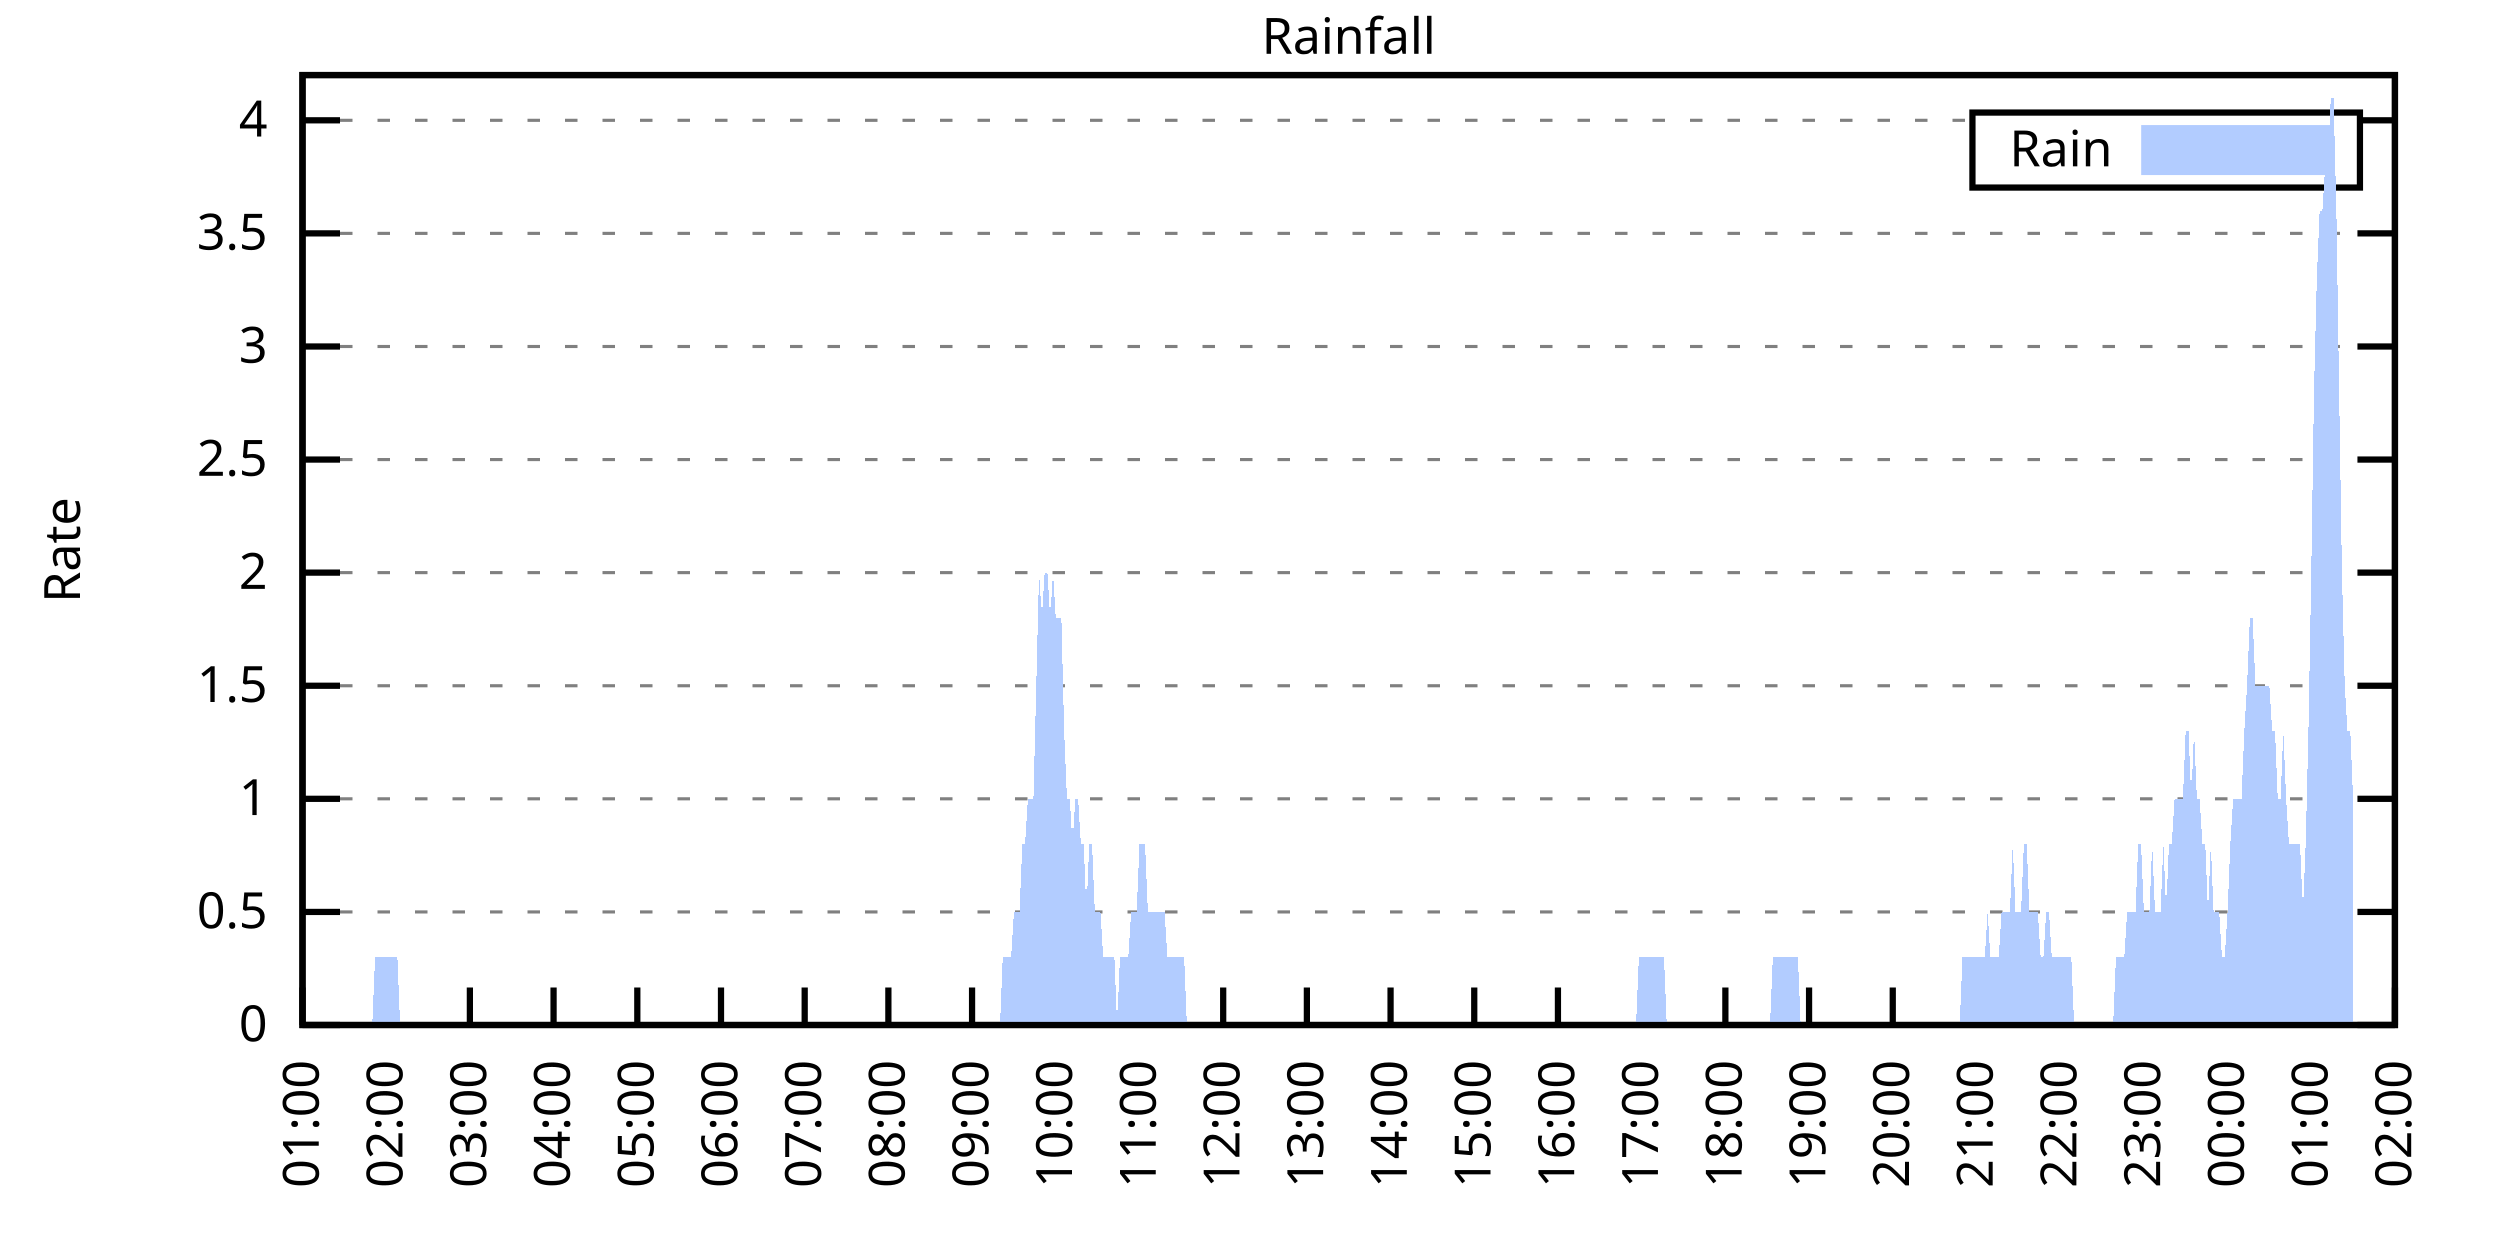
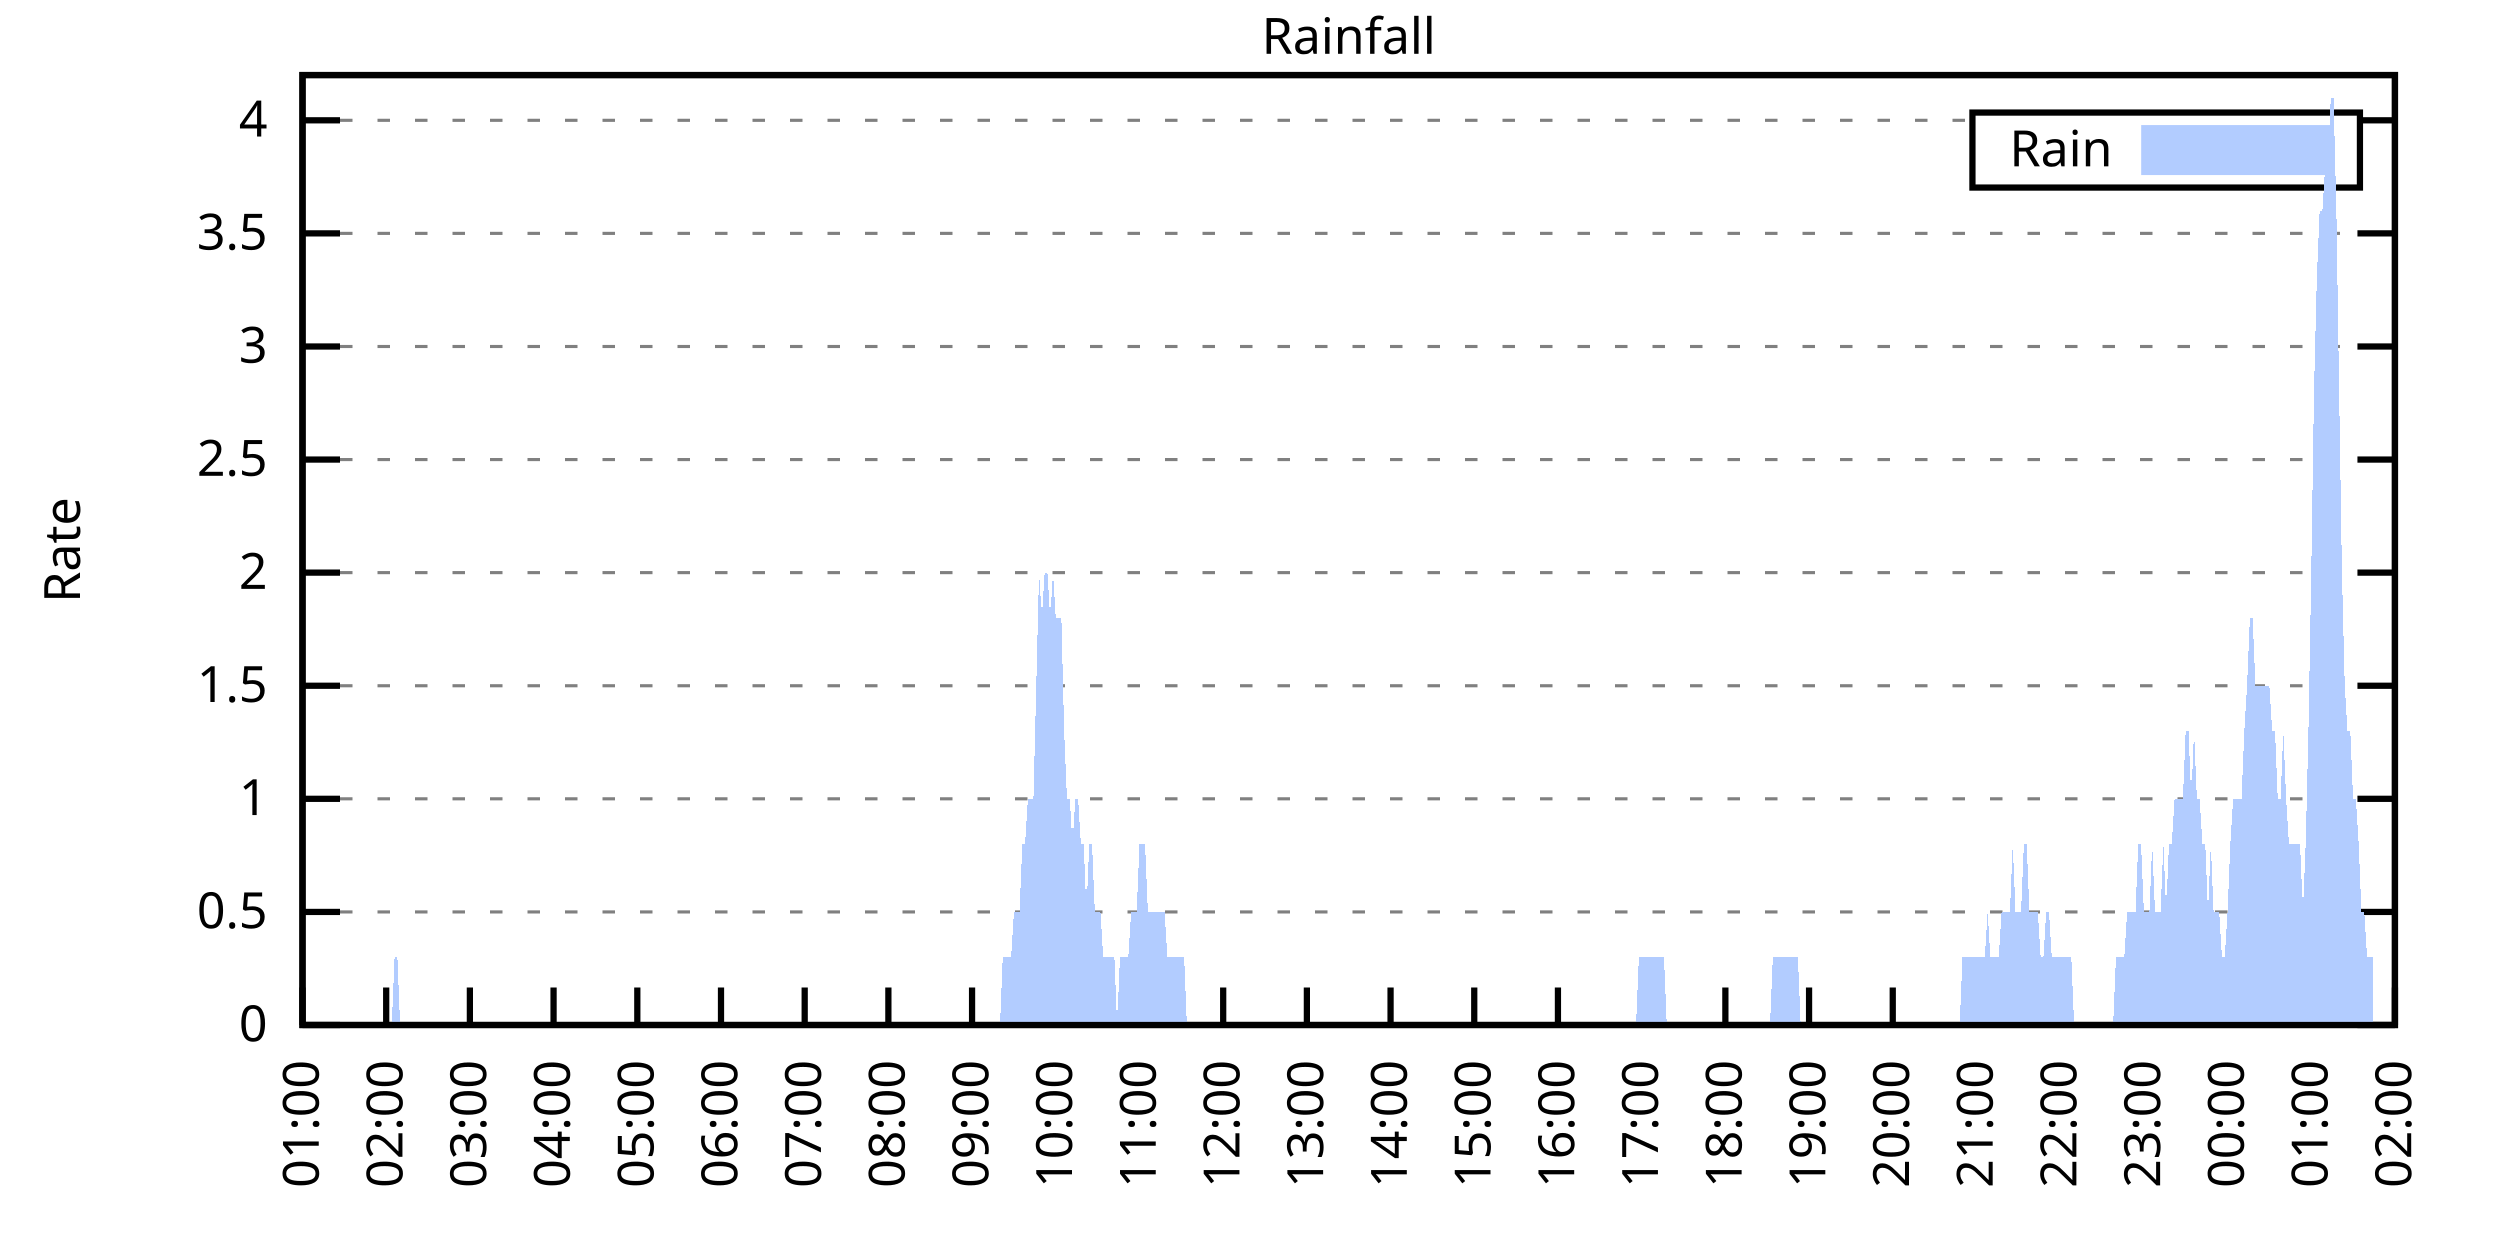
<svg xmlns="http://www.w3.org/2000/svg" xmlns:xlink="http://www.w3.org/1999/xlink" width="400" height="200" viewBox="0 0 400 200">
  <g id="gnuplot_canvas">
    <rect x="0" y="0" width="400" height="200" fill="none" />
    <defs>
      <circle id="gpDot" r="0.5" stroke-width="0.5" stroke="currentColor" />
      <path id="gpPt0" stroke-width="0.333" stroke="currentColor" d="M-1,0 h2 M0,-1 v2" />
      <path id="gpPt1" stroke-width="0.333" stroke="currentColor" d="M-1,-1 L1,1 M1,-1 L-1,1" />
      <path id="gpPt2" stroke-width="0.333" stroke="currentColor" d="M-1,0 L1,0 M0,-1 L0,1 M-1,-1 L1,1 M-1,1 L1,-1" />
      <rect id="gpPt3" stroke-width="0.333" stroke="currentColor" x="-1" y="-1" width="2" height="2" />
      <rect id="gpPt4" stroke-width="0.333" stroke="currentColor" fill="currentColor" x="-1" y="-1" width="2" height="2" />
      <circle id="gpPt5" stroke-width="0.333" stroke="currentColor" cx="0" cy="0" r="1" />
      <use xlink:href="#gpPt5" id="gpPt6" fill="currentColor" stroke="none" />
      <path id="gpPt7" stroke-width="0.333" stroke="currentColor" d="M0,-1.33 L-1.33,0.67 L1.33,0.67 z" />
      <use xlink:href="#gpPt7" id="gpPt8" fill="currentColor" stroke="none" />
      <use xlink:href="#gpPt7" id="gpPt9" stroke="currentColor" transform="rotate(180)" />
      <use xlink:href="#gpPt9" id="gpPt10" fill="currentColor" stroke="none" />
      <use xlink:href="#gpPt3" id="gpPt11" stroke="currentColor" transform="rotate(45)" />
      <use xlink:href="#gpPt11" id="gpPt12" fill="currentColor" stroke="none" />
      <path id="gpPt13" stroke-width="0.333" stroke="currentColor" d="M0,1.330 L1.265,0.411 L0.782,-1.067 L-0.782,-1.076 L-1.265,0.411 z" />
      <use xlink:href="#gpPt13" id="gpPt14" fill="currentColor" stroke="none" />
      <filter id="textbox" filterUnits="objectBoundingBox" x="0" y="0" height="1" width="1">
        <feFlood flood-color="white" flood-opacity="1" result="bgnd" />
        <feComposite in="SourceGraphic" in2="bgnd" operator="atop" />
      </filter>
      <filter id="greybox" filterUnits="objectBoundingBox" x="0" y="0" height="1" width="1">
        <feFlood flood-color="lightgrey" flood-opacity="1" result="grey" />
        <feComposite in="SourceGraphic" in2="grey" operator="atop" />
      </filter>
    </defs>
    <g fill="none" color="white" stroke="currentColor" stroke-width="1.00" stroke-linecap="butt" stroke-linejoin="miter">
</g>
    <g fill="none" color="black" stroke="currentColor" stroke-width="1.00" stroke-linecap="butt" stroke-linejoin="miter">
      <g stroke="none" shape-rendering="crispEdges">
        <polygon fill="rgb(255, 255, 255)" points="48.40,164.00 383.18,164.00 383.18,12.02 48.40,12.02 " />
      </g>
    </g>
    <g fill="none" color="black" stroke="currentColor" stroke-width="1.00" stroke-linecap="butt" stroke-linejoin="miter">
</g>
    <g fill="none" color="black" stroke="black" stroke-width="0.50" stroke-linecap="butt" stroke-linejoin="miter">
</g>
    <g fill="none" color="gray" stroke="currentColor" stroke-width="0.50" stroke-linecap="butt" stroke-linejoin="miter">
      <path stroke="gray" stroke-dasharray="2,4" class="gridline" d="M48.40,164.00 L383.19,164.00  " />
    </g>
    <g fill="none" color="gray" stroke="gray" stroke-width="1.00" stroke-linecap="butt" stroke-linejoin="miter">
</g>
    <g fill="none" color="black" stroke="currentColor" stroke-width="1.00" stroke-linecap="butt" stroke-linejoin="miter">
      <path stroke="black" d="M48.40,164.00 L54.40,164.00 M383.19,164.00 L377.19,164.00  " />
      <g transform="translate(42.80,166.60)" stroke="none" fill="black" font-family="Sans" font-size="8.00" text-anchor="end">
        <text>
          <tspan font-family="Sans"> 0</tspan>
        </text>
      </g>
    </g>
    <g fill="none" color="black" stroke="currentColor" stroke-width="1.00" stroke-linecap="butt" stroke-linejoin="miter">
</g>
    <g fill="none" color="black" stroke="black" stroke-width="0.50" stroke-linecap="butt" stroke-linejoin="miter">
</g>
    <g fill="none" color="gray" stroke="currentColor" stroke-width="0.50" stroke-linecap="butt" stroke-linejoin="miter">
      <path stroke="gray" stroke-dasharray="2,4" class="gridline" d="M48.40,145.91 L383.19,145.91  " />
    </g>
    <g fill="none" color="gray" stroke="gray" stroke-width="1.00" stroke-linecap="butt" stroke-linejoin="miter">
</g>
    <g fill="none" color="black" stroke="currentColor" stroke-width="1.00" stroke-linecap="butt" stroke-linejoin="miter">
      <path stroke="black" d="M48.40,145.91 L54.40,145.91 M383.19,145.91 L377.19,145.91  " />
      <g transform="translate(42.80,148.51)" stroke="none" fill="black" font-family="Sans" font-size="8.00" text-anchor="end">
        <text>
          <tspan font-family="Sans"> 0.5</tspan>
        </text>
      </g>
    </g>
    <g fill="none" color="black" stroke="currentColor" stroke-width="1.00" stroke-linecap="butt" stroke-linejoin="miter">
</g>
    <g fill="none" color="black" stroke="black" stroke-width="0.50" stroke-linecap="butt" stroke-linejoin="miter">
</g>
    <g fill="none" color="gray" stroke="currentColor" stroke-width="0.50" stroke-linecap="butt" stroke-linejoin="miter">
      <path stroke="gray" stroke-dasharray="2,4" class="gridline" d="M48.40,127.81 L383.19,127.81  " />
    </g>
    <g fill="none" color="gray" stroke="gray" stroke-width="1.00" stroke-linecap="butt" stroke-linejoin="miter">
</g>
    <g fill="none" color="black" stroke="currentColor" stroke-width="1.00" stroke-linecap="butt" stroke-linejoin="miter">
      <path stroke="black" d="M48.40,127.81 L54.40,127.81 M383.19,127.81 L377.19,127.81  " />
      <g transform="translate(42.80,130.41)" stroke="none" fill="black" font-family="Sans" font-size="8.00" text-anchor="end">
        <text>
          <tspan font-family="Sans"> 1</tspan>
        </text>
      </g>
    </g>
    <g fill="none" color="black" stroke="currentColor" stroke-width="1.00" stroke-linecap="butt" stroke-linejoin="miter">
</g>
    <g fill="none" color="black" stroke="black" stroke-width="0.50" stroke-linecap="butt" stroke-linejoin="miter">
</g>
    <g fill="none" color="gray" stroke="currentColor" stroke-width="0.50" stroke-linecap="butt" stroke-linejoin="miter">
      <path stroke="gray" stroke-dasharray="2,4" class="gridline" d="M48.40,109.72 L383.19,109.72  " />
    </g>
    <g fill="none" color="gray" stroke="gray" stroke-width="1.00" stroke-linecap="butt" stroke-linejoin="miter">
</g>
    <g fill="none" color="black" stroke="currentColor" stroke-width="1.00" stroke-linecap="butt" stroke-linejoin="miter">
      <path stroke="black" d="M48.40,109.72 L54.40,109.72 M383.19,109.72 L377.19,109.72  " />
      <g transform="translate(42.80,112.32)" stroke="none" fill="black" font-family="Sans" font-size="8.00" text-anchor="end">
        <text>
          <tspan font-family="Sans"> 1.5</tspan>
        </text>
      </g>
    </g>
    <g fill="none" color="black" stroke="currentColor" stroke-width="1.00" stroke-linecap="butt" stroke-linejoin="miter">
</g>
    <g fill="none" color="black" stroke="black" stroke-width="0.50" stroke-linecap="butt" stroke-linejoin="miter">
</g>
    <g fill="none" color="gray" stroke="currentColor" stroke-width="0.50" stroke-linecap="butt" stroke-linejoin="miter">
      <path stroke="gray" stroke-dasharray="2,4" class="gridline" d="M48.40,91.62 L383.19,91.62  " />
    </g>
    <g fill="none" color="gray" stroke="gray" stroke-width="1.00" stroke-linecap="butt" stroke-linejoin="miter">
</g>
    <g fill="none" color="black" stroke="currentColor" stroke-width="1.00" stroke-linecap="butt" stroke-linejoin="miter">
      <path stroke="black" d="M48.40,91.62 L54.40,91.62 M383.19,91.62 L377.19,91.62  " />
      <g transform="translate(42.80,94.22)" stroke="none" fill="black" font-family="Sans" font-size="8.00" text-anchor="end">
        <text>
          <tspan font-family="Sans"> 2</tspan>
        </text>
      </g>
    </g>
    <g fill="none" color="black" stroke="currentColor" stroke-width="1.00" stroke-linecap="butt" stroke-linejoin="miter">
</g>
    <g fill="none" color="black" stroke="black" stroke-width="0.50" stroke-linecap="butt" stroke-linejoin="miter">
</g>
    <g fill="none" color="gray" stroke="currentColor" stroke-width="0.50" stroke-linecap="butt" stroke-linejoin="miter">
      <path stroke="gray" stroke-dasharray="2,4" class="gridline" d="M48.40,73.53 L383.19,73.53  " />
    </g>
    <g fill="none" color="gray" stroke="gray" stroke-width="1.00" stroke-linecap="butt" stroke-linejoin="miter">
</g>
    <g fill="none" color="black" stroke="currentColor" stroke-width="1.00" stroke-linecap="butt" stroke-linejoin="miter">
      <path stroke="black" d="M48.40,73.53 L54.40,73.53 M383.19,73.53 L377.19,73.53  " />
      <g transform="translate(42.80,76.13)" stroke="none" fill="black" font-family="Sans" font-size="8.00" text-anchor="end">
        <text>
          <tspan font-family="Sans"> 2.5</tspan>
        </text>
      </g>
    </g>
    <g fill="none" color="black" stroke="currentColor" stroke-width="1.00" stroke-linecap="butt" stroke-linejoin="miter">
</g>
    <g fill="none" color="black" stroke="black" stroke-width="0.50" stroke-linecap="butt" stroke-linejoin="miter">
</g>
    <g fill="none" color="gray" stroke="currentColor" stroke-width="0.50" stroke-linecap="butt" stroke-linejoin="miter">
      <path stroke="gray" stroke-dasharray="2,4" class="gridline" d="M48.40,55.44 L383.19,55.44  " />
    </g>
    <g fill="none" color="gray" stroke="gray" stroke-width="1.00" stroke-linecap="butt" stroke-linejoin="miter">
</g>
    <g fill="none" color="black" stroke="currentColor" stroke-width="1.00" stroke-linecap="butt" stroke-linejoin="miter">
      <path stroke="black" d="M48.40,55.44 L54.40,55.44 M383.19,55.44 L377.19,55.44  " />
      <g transform="translate(42.80,58.04)" stroke="none" fill="black" font-family="Sans" font-size="8.00" text-anchor="end">
        <text>
          <tspan font-family="Sans"> 3</tspan>
        </text>
      </g>
    </g>
    <g fill="none" color="black" stroke="currentColor" stroke-width="1.00" stroke-linecap="butt" stroke-linejoin="miter">
</g>
    <g fill="none" color="black" stroke="black" stroke-width="0.50" stroke-linecap="butt" stroke-linejoin="miter">
</g>
    <g fill="none" color="gray" stroke="currentColor" stroke-width="0.50" stroke-linecap="butt" stroke-linejoin="miter">
      <path stroke="gray" stroke-dasharray="2,4" class="gridline" d="M48.40,37.34 L383.19,37.34  " />
    </g>
    <g fill="none" color="gray" stroke="gray" stroke-width="1.00" stroke-linecap="butt" stroke-linejoin="miter">
</g>
    <g fill="none" color="black" stroke="currentColor" stroke-width="1.00" stroke-linecap="butt" stroke-linejoin="miter">
      <path stroke="black" d="M48.40,37.34 L54.40,37.34 M383.19,37.34 L377.19,37.34  " />
      <g transform="translate(42.80,39.94)" stroke="none" fill="black" font-family="Sans" font-size="8.00" text-anchor="end">
        <text>
          <tspan font-family="Sans"> 3.5</tspan>
        </text>
      </g>
    </g>
    <g fill="none" color="black" stroke="currentColor" stroke-width="1.00" stroke-linecap="butt" stroke-linejoin="miter">
</g>
    <g fill="none" color="black" stroke="black" stroke-width="0.50" stroke-linecap="butt" stroke-linejoin="miter">
</g>
    <g fill="none" color="gray" stroke="currentColor" stroke-width="0.50" stroke-linecap="butt" stroke-linejoin="miter">
      <path stroke="gray" stroke-dasharray="2,4" class="gridline" d="M48.40,19.25 L315.59,19.25 M377.59,19.25 L383.19,19.25  " />
    </g>
    <g fill="none" color="gray" stroke="gray" stroke-width="1.00" stroke-linecap="butt" stroke-linejoin="miter">
</g>
    <g fill="none" color="black" stroke="currentColor" stroke-width="1.00" stroke-linecap="butt" stroke-linejoin="miter">
      <path stroke="black" d="M48.40,19.25 L54.40,19.25 M383.19,19.25 L377.19,19.25  " />
      <g transform="translate(42.80,21.85)" stroke="none" fill="black" font-family="Sans" font-size="8.00" text-anchor="end">
        <text>
          <tspan font-family="Sans"> 4</tspan>
        </text>
      </g>
    </g>
    <g fill="none" color="black" stroke="currentColor" stroke-width="1.00" stroke-linecap="butt" stroke-linejoin="miter">
      <path stroke="black" d="M48.40,164.00 L48.40,158.00  " />
      <g transform="translate(51.00,169.60) rotate(270.00)" stroke="none" fill="black" font-family="Sans" font-size="8.00" text-anchor="end">
        <text>
          <tspan font-family="Sans">01:00</tspan>
        </text>
      </g>
    </g>
    <g fill="none" color="black" stroke="currentColor" stroke-width="1.00" stroke-linecap="butt" stroke-linejoin="miter">
      <path stroke="black" d="M61.79,164.00 L61.79,158.00  " />
      <g transform="translate(64.39,169.60) rotate(270.00)" stroke="none" fill="black" font-family="Sans" font-size="8.00" text-anchor="end">
        <text>
          <tspan font-family="Sans">02:00</tspan>
        </text>
      </g>
    </g>
    <g fill="none" color="black" stroke="currentColor" stroke-width="1.00" stroke-linecap="butt" stroke-linejoin="miter">
      <path stroke="black" d="M75.18,164.00 L75.18,158.00  " />
      <g transform="translate(77.78,169.60) rotate(270.00)" stroke="none" fill="black" font-family="Sans" font-size="8.00" text-anchor="end">
        <text>
          <tspan font-family="Sans">03:00</tspan>
        </text>
      </g>
    </g>
    <g fill="none" color="black" stroke="currentColor" stroke-width="1.00" stroke-linecap="butt" stroke-linejoin="miter">
      <path stroke="black" d="M88.57,164.00 L88.57,158.00  " />
      <g transform="translate(91.17,169.60) rotate(270.00)" stroke="none" fill="black" font-family="Sans" font-size="8.00" text-anchor="end">
        <text>
          <tspan font-family="Sans">04:00</tspan>
        </text>
      </g>
    </g>
    <g fill="none" color="black" stroke="currentColor" stroke-width="1.00" stroke-linecap="butt" stroke-linejoin="miter">
      <path stroke="black" d="M101.97,164.00 L101.97,158.00  " />
      <g transform="translate(104.57,169.60) rotate(270.00)" stroke="none" fill="black" font-family="Sans" font-size="8.00" text-anchor="end">
        <text>
          <tspan font-family="Sans">05:00</tspan>
        </text>
      </g>
    </g>
    <g fill="none" color="black" stroke="currentColor" stroke-width="1.00" stroke-linecap="butt" stroke-linejoin="miter">
      <path stroke="black" d="M115.36,164.00 L115.36,158.00  " />
      <g transform="translate(117.96,169.60) rotate(270.00)" stroke="none" fill="black" font-family="Sans" font-size="8.00" text-anchor="end">
        <text>
          <tspan font-family="Sans">06:00</tspan>
        </text>
      </g>
    </g>
    <g fill="none" color="black" stroke="currentColor" stroke-width="1.00" stroke-linecap="butt" stroke-linejoin="miter">
      <path stroke="black" d="M128.75,164.00 L128.75,158.00  " />
      <g transform="translate(131.35,169.60) rotate(270.00)" stroke="none" fill="black" font-family="Sans" font-size="8.00" text-anchor="end">
        <text>
          <tspan font-family="Sans">07:00</tspan>
        </text>
      </g>
    </g>
    <g fill="none" color="black" stroke="currentColor" stroke-width="1.00" stroke-linecap="butt" stroke-linejoin="miter">
      <path stroke="black" d="M142.14,164.00 L142.14,158.00  " />
      <g transform="translate(144.74,169.60) rotate(270.00)" stroke="none" fill="black" font-family="Sans" font-size="8.00" text-anchor="end">
        <text>
          <tspan font-family="Sans">08:00</tspan>
        </text>
      </g>
    </g>
    <g fill="none" color="black" stroke="currentColor" stroke-width="1.00" stroke-linecap="butt" stroke-linejoin="miter">
      <path stroke="black" d="M155.53,164.00 L155.53,158.00  " />
      <g transform="translate(158.13,169.60) rotate(270.00)" stroke="none" fill="black" font-family="Sans" font-size="8.00" text-anchor="end">
        <text>
          <tspan font-family="Sans">09:00</tspan>
        </text>
      </g>
    </g>
    <g fill="none" color="black" stroke="currentColor" stroke-width="1.00" stroke-linecap="butt" stroke-linejoin="miter">
      <path stroke="black" d="M168.92,164.00 L168.92,158.00  " />
      <g transform="translate(171.52,169.60) rotate(270.00)" stroke="none" fill="black" font-family="Sans" font-size="8.00" text-anchor="end">
        <text>
          <tspan font-family="Sans">10:00</tspan>
        </text>
      </g>
    </g>
    <g fill="none" color="black" stroke="currentColor" stroke-width="1.00" stroke-linecap="butt" stroke-linejoin="miter">
      <path stroke="black" d="M182.32,164.00 L182.32,158.00  " />
      <g transform="translate(184.92,169.60) rotate(270.00)" stroke="none" fill="black" font-family="Sans" font-size="8.00" text-anchor="end">
        <text>
          <tspan font-family="Sans">11:00</tspan>
        </text>
      </g>
    </g>
    <g fill="none" color="black" stroke="currentColor" stroke-width="1.00" stroke-linecap="butt" stroke-linejoin="miter">
      <path stroke="black" d="M195.71,164.00 L195.71,158.00  " />
      <g transform="translate(198.31,169.60) rotate(270.00)" stroke="none" fill="black" font-family="Sans" font-size="8.00" text-anchor="end">
        <text>
          <tspan font-family="Sans">12:00</tspan>
        </text>
      </g>
    </g>
    <g fill="none" color="black" stroke="currentColor" stroke-width="1.00" stroke-linecap="butt" stroke-linejoin="miter">
      <path stroke="black" d="M209.10,164.00 L209.10,158.00  " />
      <g transform="translate(211.70,169.60) rotate(270.00)" stroke="none" fill="black" font-family="Sans" font-size="8.00" text-anchor="end">
        <text>
          <tspan font-family="Sans">13:00</tspan>
        </text>
      </g>
    </g>
    <g fill="none" color="black" stroke="currentColor" stroke-width="1.00" stroke-linecap="butt" stroke-linejoin="miter">
      <path stroke="black" d="M222.49,164.00 L222.49,158.00  " />
      <g transform="translate(225.09,169.60) rotate(270.00)" stroke="none" fill="black" font-family="Sans" font-size="8.00" text-anchor="end">
        <text>
          <tspan font-family="Sans">14:00</tspan>
        </text>
      </g>
    </g>
    <g fill="none" color="black" stroke="currentColor" stroke-width="1.00" stroke-linecap="butt" stroke-linejoin="miter">
      <path stroke="black" d="M235.88,164.00 L235.88,158.00  " />
      <g transform="translate(238.48,169.60) rotate(270.00)" stroke="none" fill="black" font-family="Sans" font-size="8.00" text-anchor="end">
        <text>
          <tspan font-family="Sans">15:00</tspan>
        </text>
      </g>
    </g>
    <g fill="none" color="black" stroke="currentColor" stroke-width="1.00" stroke-linecap="butt" stroke-linejoin="miter">
      <path stroke="black" d="M249.27,164.00 L249.27,158.00  " />
      <g transform="translate(251.87,169.60) rotate(270.00)" stroke="none" fill="black" font-family="Sans" font-size="8.00" text-anchor="end">
        <text>
          <tspan font-family="Sans">16:00</tspan>
        </text>
      </g>
    </g>
    <g fill="none" color="black" stroke="currentColor" stroke-width="1.00" stroke-linecap="butt" stroke-linejoin="miter">
      <path stroke="black" d="M262.67,164.00 L262.67,158.00  " />
      <g transform="translate(265.27,169.60) rotate(270.00)" stroke="none" fill="black" font-family="Sans" font-size="8.00" text-anchor="end">
        <text>
          <tspan font-family="Sans">17:00</tspan>
        </text>
      </g>
    </g>
    <g fill="none" color="black" stroke="currentColor" stroke-width="1.00" stroke-linecap="butt" stroke-linejoin="miter">
      <path stroke="black" d="M276.06,164.00 L276.06,158.00  " />
      <g transform="translate(278.66,169.60) rotate(270.00)" stroke="none" fill="black" font-family="Sans" font-size="8.00" text-anchor="end">
        <text>
          <tspan font-family="Sans">18:00</tspan>
        </text>
      </g>
    </g>
    <g fill="none" color="black" stroke="currentColor" stroke-width="1.00" stroke-linecap="butt" stroke-linejoin="miter">
      <path stroke="black" d="M289.45,164.00 L289.45,158.00  " />
      <g transform="translate(292.05,169.60) rotate(270.00)" stroke="none" fill="black" font-family="Sans" font-size="8.00" text-anchor="end">
        <text>
          <tspan font-family="Sans">19:00</tspan>
        </text>
      </g>
    </g>
    <g fill="none" color="black" stroke="currentColor" stroke-width="1.00" stroke-linecap="butt" stroke-linejoin="miter">
      <path stroke="black" d="M302.84,164.00 L302.84,158.00  " />
      <g transform="translate(305.44,169.60) rotate(270.00)" stroke="none" fill="black" font-family="Sans" font-size="8.00" text-anchor="end">
        <text>
          <tspan font-family="Sans">20:00</tspan>
        </text>
      </g>
    </g>
    <g fill="none" color="black" stroke="currentColor" stroke-width="1.00" stroke-linecap="butt" stroke-linejoin="miter">
      <path stroke="black" d="M316.23,164.00 L316.23,158.00  " />
      <g transform="translate(318.83,169.60) rotate(270.00)" stroke="none" fill="black" font-family="Sans" font-size="8.00" text-anchor="end">
        <text>
          <tspan font-family="Sans">21:00</tspan>
        </text>
      </g>
    </g>
    <g fill="none" color="black" stroke="currentColor" stroke-width="1.00" stroke-linecap="butt" stroke-linejoin="miter">
      <path stroke="black" d="M329.62,164.00 L329.62,158.00  " />
      <g transform="translate(332.22,169.60) rotate(270.00)" stroke="none" fill="black" font-family="Sans" font-size="8.00" text-anchor="end">
        <text>
          <tspan font-family="Sans">22:00</tspan>
        </text>
      </g>
    </g>
    <g fill="none" color="black" stroke="currentColor" stroke-width="1.00" stroke-linecap="butt" stroke-linejoin="miter">
      <path stroke="black" d="M343.02,164.00 L343.02,158.00  " />
      <g transform="translate(345.62,169.60) rotate(270.00)" stroke="none" fill="black" font-family="Sans" font-size="8.00" text-anchor="end">
        <text>
          <tspan font-family="Sans">23:00</tspan>
        </text>
      </g>
    </g>
    <g fill="none" color="black" stroke="currentColor" stroke-width="1.00" stroke-linecap="butt" stroke-linejoin="miter">
      <path stroke="black" d="M356.41,164.00 L356.41,158.00  " />
      <g transform="translate(359.01,169.60) rotate(270.00)" stroke="none" fill="black" font-family="Sans" font-size="8.00" text-anchor="end">
        <text>
          <tspan font-family="Sans">00:00</tspan>
        </text>
      </g>
    </g>
    <g fill="none" color="black" stroke="currentColor" stroke-width="1.00" stroke-linecap="butt" stroke-linejoin="miter">
      <path stroke="black" d="M369.80,164.00 L369.80,158.00  " />
      <g transform="translate(372.40,169.60) rotate(270.00)" stroke="none" fill="black" font-family="Sans" font-size="8.00" text-anchor="end">
        <text>
          <tspan font-family="Sans">01:00</tspan>
        </text>
      </g>
    </g>
    <g fill="none" color="black" stroke="currentColor" stroke-width="1.00" stroke-linecap="butt" stroke-linejoin="miter">
      <path stroke="black" d="M383.19,164.00 L383.19,158.00  " />
      <g transform="translate(385.79,169.60) rotate(270.00)" stroke="none" fill="black" font-family="Sans" font-size="8.00" text-anchor="end">
        <text>
          <tspan font-family="Sans">02:00</tspan>
        </text>
      </g>
    </g>
    <g fill="none" color="black" stroke="currentColor" stroke-width="1.00" stroke-linecap="butt" stroke-linejoin="miter">
</g>
    <g fill="none" color="black" stroke="currentColor" stroke-width="1.00" stroke-linecap="butt" stroke-linejoin="miter">
      <path stroke="black" d="M48.40,12.01 L48.40,164.00 L383.19,164.00 L383.19,12.01 L48.40,12.01 Z  " />
    </g>
    <g fill="none" color="black" stroke="currentColor" stroke-width="1.00" stroke-linecap="butt" stroke-linejoin="miter">
</g>
    <g fill="none" color="black" stroke="currentColor" stroke-width="1.00" stroke-linecap="butt" stroke-linejoin="miter">
      <path stroke="black" d="M315.59,30.01 L315.59,18.01 L377.59,18.01 L377.59,30.01 L315.59,30.01 Z  " />
    </g>
    <g id="Rainfall_plot_1">
      <g fill="none" color="white" stroke="black" stroke-width="2.00" stroke-linecap="butt" stroke-linejoin="miter">
</g>
      <g fill="none" color="black" stroke="currentColor" stroke-width="2.00" stroke-linecap="butt" stroke-linejoin="miter">
        <g transform="translate(337.99,26.61)" stroke="none" fill="black" font-family="Sans" font-size="8.00" text-anchor="end">
          <text>
            <tspan font-family="Sans">Rain</tspan>
          </text>
        </g>
      </g>
      <g fill="none" color="black" stroke="currentColor" stroke-width="2.00" stroke-linecap="butt" stroke-linejoin="miter">
        <g stroke="none" shape-rendering="crispEdges">
          <polygon fill="rgb(178, 204, 255)" points="343.59,27.01 371.99,27.01 371.99,21.01 343.59,21.01 " />
        </g>
        <path stroke="rgb(178, 204, 255)" d="M343.59,27.01 L371.99,27.01 L371.99,21.01 L343.59,21.01 L343.59,27.01 Z  " />
      </g>
      <g fill="none" color="black" stroke="currentColor" stroke-width="2.00" stroke-linecap="butt" stroke-linejoin="miter">
        <g stroke="none" shape-rendering="crispEdges">
-           <polygon fill="rgb(178, 204, 255)" points="55.54,164.00 55.99,164.00 56.43,164.00 56.88,164.00 57.33,164.00 57.77,164.00 58.22,164.00 58.67,164.00 59.11,164.00 59.56,164.00 60.01,153.14 60.45,153.14 60.90,153.14 61.35,153.14 61.79,153.14 62.24,153.14 62.68,153.14 63.13,153.14 63.58,153.14 64.02,164.00 64.47,164.00 64.92,164.00 65.36,164.00 65.81,164.00 66.26,164.00 66.70,164.00 67.15,164.00 67.59,164.00 68.04,164.00 68.49,164.00 68.93,164.00 69.38,164.00 69.83,164.00 70.27,164.00 70.72,164.00 71.17,164.00 71.61,164.00 72.06,164.00 72.50,164.00 72.95,164.00 73.40,164.00 73.84,164.00 74.29,164.00 74.74,164.00 75.18,164.00 75.63,164.00 76.08,164.00 76.52,164.00 76.97,164.00 77.42,164.00 77.86,164.00 78.31,164.00 78.75,164.00 79.20,164.00 79.65,164.00 80.09,164.00 80.54,164.00 80.99,164.00 81.43,164.00 81.88,164.00 82.33,164.00 82.77,164.00 83.22,164.00 83.66,164.00 84.11,164.00 84.56,164.00 85.00,164.00 85.45,164.00 85.90,164.00 86.34,164.00 86.79,164.00 87.24,164.00 87.68,164.00 88.13,164.00 88.57,164.00 89.02,164.00 89.47,164.00 89.91,164.00 90.36,164.00 90.81,164.00 91.25,164.00 91.70,164.00 92.15,164.00 92.59,164.00 93.04,164.00 93.49,164.00 93.93,164.00 94.38,164.00 94.82,164.00 95.27,164.00 95.72,164.00 96.16,164.00 96.61,164.00 97.06,164.00 97.50,164.00 97.95,164.00 98.40,164.00 98.84,164.00 99.29,164.00 99.73,164.00 100.18,164.00 100.63,164.00 101.07,164.00 101.52,164.00 101.97,164.00 102.41,164.00 102.86,164.00 103.31,164.00 103.75,164.00 104.20,164.00 104.64,164.00 105.09,164.00 105.54,164.00 105.98,164.00 106.43,164.00 106.88,164.00 107.32,164.00 107.77,164.00 108.22,164.00 108.66,164.00 109.11,164.00 109.55,164.00 110.00,164.00 110.45,164.00 110.89,164.00 111.34,164.00 111.79,164.00 112.23,164.00 112.68,164.00 113.13,164.00 113.57,164.00 114.02,164.00 114.47,164.00 114.91,164.00 115.36,164.00 115.80,164.00 116.25,164.00 116.70,164.00 117.14,164.00 117.59,164.00 118.04,164.00 118.48,164.00 118.93,164.00 119.38,164.00 119.82,164.00 120.27,164.00 120.71,164.00 121.16,164.00 121.61,164.00 122.05,164.00 122.50,164.00 122.95,164.00 123.39,164.00 123.84,164.00 124.29,164.00 124.73,164.00 125.18,164.00 125.62,164.00 126.07,164.00 126.52,164.00 126.96,164.00 127.41,164.00 127.86,164.00 128.30,164.00 128.75,164.00 129.20,164.00 129.64,164.00 130.09,164.00 130.54,164.00 130.98,164.00 131.43,164.00 131.87,164.00 132.32,164.00 132.77,164.00 133.21,164.00 133.66,164.00 134.11,164.00 134.55,164.00 135.00,164.00 135.45,164.00 135.89,164.00 136.34,164.00 136.78,164.00 137.23,164.00 137.68,164.00 138.12,164.00 138.57,164.00 139.02,164.00 139.46,164.00 139.91,164.00 140.36,164.00 140.80,164.00 141.25,164.00 141.69,164.00 142.14,164.00 142.59,164.00 143.03,164.00 143.48,164.00 143.93,164.00 144.37,164.00 144.82,164.00 145.27,164.00 145.71,164.00 146.16,164.00 146.61,164.00 147.05,164.00 147.50,164.00 147.94,164.00 148.39,164.00 148.84,164.00 149.28,164.00 149.73,164.00 150.18,164.00 150.62,164.00 151.07,164.00 151.52,164.00 151.96,164.00 152.41,164.00 152.85,164.00 153.30,164.00 153.75,164.00 154.19,164.00 154.64,164.00 155.09,164.00 155.53,164.00 155.98,164.00 156.43,164.00 156.87,164.00 157.32,164.00 157.76,164.00 158.21,164.00 158.66,164.00 159.10,164.00 159.55,164.00 160.00,164.00 160.44,153.14 160.89,153.14 161.34,153.14 161.78,153.14 162.23,145.91 162.67,145.91 163.12,145.91 163.57,135.05 164.01,135.05 164.46,127.81 164.91,127.81 165.35,127.81 165.80,109.72 166.25,91.62 166.69,98.86 167.14,91.62 167.59,91.62 168.03,98.86 168.48,91.62 168.92,98.86 169.37,98.86 169.82,98.86 170.26,116.96 170.71,127.81 171.16,127.81 171.60,135.05 172.05,127.81 172.50,127.81 172.94,135.05 173.39,135.05 173.83,145.91 174.28,135.05 174.73,135.05 175.17,145.91 175.62,145.91 176.07,145.91 176.51,153.14 176.96,153.14 177.41,153.14 177.85,153.14 178.30,153.14 178.74,164.00 179.19,153.14 179.64,153.14 180.08,153.14 180.53,153.14 180.98,145.91 181.42,145.91 181.87,145.91 182.32,135.05 182.76,135.05 183.21,135.05 183.66,145.91 184.10,145.91 184.55,145.91 184.99,145.91 185.44,145.91 185.89,145.91 186.33,145.91 186.78,153.14 187.23,153.14 187.67,153.14 188.12,153.14 188.57,153.14 189.01,153.14 189.46,153.14 189.90,164.00 190.35,164.00 190.80,164.00 191.24,164.00 191.69,164.00 192.14,164.00 192.58,164.00 193.03,164.00 193.48,164.00 193.92,164.00 194.37,164.00 194.81,164.00 195.26,164.00 195.71,164.00 196.15,164.00 196.60,164.00 197.05,164.00 197.49,164.00 197.94,164.00 198.39,164.00 198.83,164.00 199.28,164.00 199.73,164.00 200.17,164.00 200.62,164.00 201.06,164.00 201.51,164.00 201.96,164.00 202.40,164.00 202.85,164.00 203.30,164.00 203.74,164.00 204.19,164.00 204.64,164.00 205.08,164.00 205.53,164.00 205.97,164.00 206.42,164.00 206.87,164.00 207.31,164.00 207.76,164.00 208.21,164.00 208.65,164.00 209.10,164.00 209.55,164.00 209.99,164.00 210.44,164.00 210.88,164.00 211.33,164.00 211.78,164.00 212.22,164.00 212.67,164.00 213.12,164.00 213.56,164.00 214.01,164.00 214.46,164.00 214.90,164.00 215.35,164.00 215.80,164.00 216.24,164.00 216.69,164.00 217.13,164.00 217.58,164.00 218.03,164.00 218.47,164.00 218.92,164.00 219.37,164.00 219.81,164.00 220.26,164.00 220.71,164.00 221.15,164.00 221.60,164.00 222.04,164.00 222.49,164.00 222.94,164.00 223.38,164.00 223.83,164.00 224.28,164.00 224.72,164.00 225.17,164.00 225.62,164.00 226.06,164.00 226.51,164.00 226.95,164.00 227.40,164.00 227.85,164.00 228.29,164.00 228.74,164.00 229.19,164.00 229.63,164.00 230.08,164.00 230.53,164.00 230.97,164.00 231.42,164.00 231.86,164.00 232.31,164.00 232.76,164.00 233.20,164.00 233.65,164.00 234.10,164.00 234.54,164.00 234.99,164.00 235.44,164.00 235.88,164.00 236.33,164.00 236.78,164.00 237.22,164.00 237.67,164.00 238.11,164.00 238.56,164.00 239.01,164.00 239.45,164.00 239.90,164.00 240.35,164.00 240.79,164.00 241.24,164.00 241.69,164.00 242.13,164.00 242.58,164.00 243.02,164.00 243.47,164.00 243.92,164.00 244.36,164.00 244.81,164.00 245.26,164.00 245.70,164.00 246.15,164.00 246.60,164.00 247.04,164.00 247.49,164.00 247.93,164.00 248.38,164.00 248.83,164.00 249.27,164.00 249.72,164.00 250.17,164.00 250.61,164.00 251.06,164.00 251.51,164.00 251.95,164.00 252.40,164.00 252.85,164.00 253.29,164.00 253.74,164.00 254.18,164.00 254.63,164.00 255.08,164.00 255.52,164.00 255.97,164.00 256.42,164.00 256.86,164.00 257.31,164.00 257.76,164.00 258.20,164.00 258.65,164.00 259.09,164.00 259.54,164.00 259.99,164.00 260.43,164.00 260.88,164.00 261.33,164.00 261.77,164.00 262.22,153.14 262.67,153.14 263.11,153.14 263.56,153.14 264.00,153.14 264.45,153.14 264.90,153.14 265.34,153.14 265.79,153.14 266.24,153.14 266.68,164.00 267.13,164.00 267.58,164.00 268.02,164.00 268.47,164.00 268.92,164.00 269.36,164.00 269.81,164.00 270.25,164.00 270.70,164.00 271.15,164.00 271.59,164.00 272.04,164.00 272.49,164.00 272.93,164.00 273.38,164.00 273.83,164.00 274.27,164.00 274.72,164.00 275.16,164.00 275.61,164.00 276.06,164.00 276.50,164.00 276.95,164.00 277.40,164.00 277.84,164.00 278.29,164.00 278.74,164.00 279.18,164.00 279.63,164.00 280.07,164.00 280.52,164.00 280.97,164.00 281.41,164.00 281.86,164.00 282.31,164.00 282.75,164.00 283.20,164.00 283.65,153.14 284.09,153.14 284.54,153.14 284.98,153.14 285.43,153.14 285.88,153.14 286.32,153.14 286.77,153.14 287.22,153.14 287.66,153.14 288.11,164.00 288.56,164.00 289.00,164.00 289.45,164.00 289.90,164.00 290.34,164.00 290.79,164.00 291.23,164.00 291.68,164.00 292.13,164.00 292.57,164.00 293.02,164.00 293.47,164.00 293.91,164.00 294.36,164.00 294.81,164.00 295.25,164.00 295.70,164.00 296.14,164.00 296.59,164.00 297.04,164.00 297.48,164.00 297.93,164.00 298.38,164.00 298.82,164.00 299.27,164.00 299.72,164.00 300.16,164.00 300.61,164.00 301.05,164.00 301.50,164.00 301.95,164.00 302.39,164.00 302.84,164.00 303.29,164.00 303.73,164.00 304.18,164.00 304.63,164.00 305.07,164.00 305.52,164.00 305.97,164.00 306.41,164.00 306.86,164.00 307.30,164.00 307.75,164.00 308.20,164.00 308.64,164.00 309.09,164.00 309.54,164.00 309.98,164.00 310.43,164.00 310.88,164.00 311.32,164.00 311.77,164.00 312.21,164.00 312.66,164.00 313.11,164.00 313.55,164.00 314.00,153.14 314.45,153.14 314.89,153.14 315.34,153.14 315.79,153.14 316.23,153.14 316.68,153.14 317.12,153.14 317.57,153.14 318.02,145.91 318.46,153.14 318.91,153.14 319.36,153.14 319.80,153.14 320.25,145.91 320.70,145.91 321.14,145.91 321.59,145.91 322.04,135.05 322.48,145.91 322.93,145.91 323.37,145.91 323.82,135.05 324.27,135.05 324.71,145.91 325.16,145.91 325.61,145.91 326.05,145.91 326.50,153.14 326.95,153.14 327.39,145.91 327.84,145.91 328.28,153.14 328.73,153.14 329.18,153.14 329.62,153.14 330.07,153.14 330.52,153.14 330.96,153.14 331.41,153.14 331.86,164.00 332.30,164.00 332.75,164.00 333.19,164.00 333.64,164.00 334.09,164.00 334.53,164.00 334.98,164.00 335.43,164.00 335.87,164.00 336.32,164.00 336.77,164.00 337.21,164.00 337.66,164.00 338.10,164.00 338.55,153.14 339.00,153.14 339.44,153.14 339.89,153.14 340.34,145.91 340.78,145.91 341.23,145.91 341.68,145.91 342.12,135.05 342.57,135.05 343.02,145.91 343.46,145.91 343.91,145.91 344.35,135.05 344.80,145.91 345.25,145.91 345.69,145.91 346.14,135.05 346.59,145.91 347.03,135.05 347.48,135.05 347.93,127.81 348.37,127.81 348.82,127.81 349.26,127.81 349.71,116.96 350.16,116.96 350.60,127.81 351.05,116.96 351.50,127.81 351.94,127.81 352.39,135.05 352.84,135.05 353.28,145.91 353.73,135.05 354.17,145.91 354.62,145.91 355.07,145.91 355.51,153.14 355.96,153.14 356.41,145.91 356.85,135.05 357.30,127.81 357.75,127.81 358.19,127.81 358.64,127.81 359.09,116.96 359.53,109.72 359.98,98.86 360.42,98.86 360.87,109.72 361.32,109.72 361.76,109.72 362.21,109.72 362.66,109.72 363.10,109.72 363.55,116.96 364.00,116.96 364.44,127.81 364.89,127.81 365.33,116.96 365.78,127.81 366.23,135.05 366.67,135.05 367.12,135.05 367.57,135.05 368.01,135.05 368.46,145.91 368.91,135.05 369.35,116.96 369.80,91.62 370.24,62.67 370.69,44.58 371.14,33.72 371.58,33.72 372.03,26.49 372.48,26.49 372.92,15.63 373.37,15.63 373.82,33.72 374.26,62.67 374.71,91.62 375.16,109.72 375.60,116.96 376.05,116.96 376.49,127.81 376.49,164.00 55.54,164.00 " />
+           <polygon fill="rgb(178, 204, 255)" points="58.67,164.00 59.11,164.00 59.56,164.00 60.01,164.00 60.45,164.00 60.90,164.00 61.35,164.00 61.79,164.00 62.24,164.00 62.68,164.00 63.13,153.14 63.58,153.14 64.02,164.00 64.47,164.00 64.92,164.00 65.36,164.00 65.81,164.00 66.26,164.00 66.70,164.00 67.15,164.00 67.59,164.00 68.04,164.00 68.49,164.00 68.93,164.00 69.38,164.00 69.83,164.00 70.27,164.00 70.72,164.00 71.17,164.00 71.61,164.00 72.06,164.00 72.50,164.00 72.95,164.00 73.40,164.00 73.84,164.00 74.29,164.00 74.74,164.00 75.18,164.00 75.63,164.00 76.08,164.00 76.52,164.00 76.97,164.00 77.42,164.00 77.86,164.00 78.31,164.00 78.75,164.00 79.20,164.00 79.65,164.00 80.09,164.00 80.54,164.00 80.99,164.00 81.43,164.00 81.88,164.00 82.33,164.00 82.77,164.00 83.22,164.00 83.66,164.00 84.11,164.00 84.56,164.00 85.00,164.00 85.45,164.00 85.90,164.00 86.34,164.00 86.79,164.00 87.24,164.00 87.68,164.00 88.13,164.00 88.57,164.00 89.02,164.00 89.47,164.00 89.91,164.00 90.36,164.00 90.81,164.00 91.25,164.00 91.70,164.00 92.15,164.00 92.59,164.00 93.04,164.00 93.49,164.00 93.93,164.00 94.38,164.00 94.82,164.00 95.27,164.00 95.72,164.00 96.16,164.00 96.61,164.00 97.06,164.00 97.50,164.00 97.95,164.00 98.40,164.00 98.84,164.00 99.29,164.00 99.73,164.00 100.18,164.00 100.63,164.00 101.07,164.00 101.52,164.00 101.97,164.00 102.41,164.00 102.86,164.00 103.31,164.00 103.75,164.00 104.20,164.00 104.64,164.00 105.09,164.00 105.54,164.00 105.98,164.00 106.43,164.00 106.88,164.00 107.32,164.00 107.77,164.00 108.22,164.00 108.66,164.00 109.11,164.00 109.55,164.00 110.00,164.00 110.45,164.00 110.89,164.00 111.34,164.00 111.79,164.00 112.23,164.00 112.68,164.00 113.13,164.00 113.57,164.00 114.02,164.00 114.47,164.00 114.91,164.00 115.36,164.00 115.80,164.00 116.25,164.00 116.70,164.00 117.14,164.00 117.59,164.00 118.04,164.00 118.48,164.00 118.93,164.00 119.38,164.00 119.82,164.00 120.27,164.00 120.71,164.00 121.16,164.00 121.61,164.00 122.05,164.00 122.50,164.00 122.95,164.00 123.39,164.00 123.84,164.00 124.29,164.00 124.73,164.00 125.18,164.00 125.62,164.00 126.07,164.00 126.52,164.00 126.96,164.00 127.41,164.00 127.86,164.00 128.30,164.00 128.75,164.00 129.20,164.00 129.64,164.00 130.09,164.00 130.54,164.00 130.98,164.00 131.43,164.00 131.87,164.00 132.32,164.00 132.77,164.00 133.21,164.00 133.66,164.00 134.11,164.00 134.55,164.00 135.00,164.00 135.45,164.00 135.89,164.00 136.34,164.00 136.78,164.00 137.23,164.00 137.68,164.00 138.12,164.00 138.57,164.00 139.02,164.00 139.46,164.00 139.91,164.00 140.36,164.00 140.80,164.00 141.25,164.00 141.69,164.00 142.14,164.00 142.59,164.00 143.03,164.00 143.48,164.00 143.93,164.00 144.37,164.00 144.82,164.00 145.27,164.00 145.71,164.00 146.16,164.00 146.61,164.00 147.05,164.00 147.50,164.00 147.94,164.00 148.39,164.00 148.84,164.00 149.28,164.00 149.73,164.00 150.18,164.00 150.62,164.00 151.07,164.00 151.52,164.00 151.96,164.00 152.41,164.00 152.85,164.00 153.30,164.00 153.75,164.00 154.19,164.00 154.64,164.00 155.09,164.00 155.53,164.00 155.98,164.00 156.43,164.00 156.87,164.00 157.32,164.00 157.76,164.00 158.21,164.00 158.66,164.00 159.10,164.00 159.55,164.00 160.00,164.00 160.44,153.14 160.89,153.14 161.34,153.14 161.78,153.14 162.23,145.91 162.67,145.91 163.12,145.91 163.57,135.05 164.01,135.05 164.46,127.81 164.91,127.81 165.35,127.81 165.80,109.72 166.25,91.62 166.69,98.86 167.14,91.62 167.59,91.62 168.03,98.86 168.48,91.62 168.92,98.86 169.37,98.86 169.82,98.86 170.26,116.96 170.71,127.81 171.16,127.81 171.60,135.05 172.05,127.81 172.50,127.81 172.94,135.05 173.39,135.05 173.83,145.91 174.28,135.05 174.73,135.05 175.17,145.91 175.62,145.91 176.07,145.91 176.51,153.14 176.96,153.14 177.41,153.14 177.85,153.14 178.30,153.14 178.74,164.00 179.19,153.14 179.64,153.14 180.08,153.14 180.53,153.14 180.98,145.91 181.42,145.91 181.87,145.91 182.32,135.05 182.76,135.05 183.21,135.05 183.66,145.91 184.10,145.91 184.55,145.91 184.99,145.91 185.44,145.91 185.89,145.91 186.33,145.91 186.78,153.14 187.23,153.14 187.67,153.14 188.12,153.14 188.57,153.14 189.01,153.14 189.46,153.14 189.90,164.00 190.35,164.00 190.80,164.00 191.24,164.00 191.69,164.00 192.14,164.00 192.58,164.00 193.03,164.00 193.48,164.00 193.92,164.00 194.37,164.00 194.81,164.00 195.26,164.00 195.71,164.00 196.15,164.00 196.60,164.00 197.05,164.00 197.49,164.00 197.94,164.00 198.39,164.00 198.83,164.00 199.28,164.00 199.73,164.00 200.17,164.00 200.62,164.00 201.06,164.00 201.51,164.00 201.96,164.00 202.40,164.00 202.85,164.00 203.30,164.00 203.74,164.00 204.19,164.00 204.64,164.00 205.08,164.00 205.53,164.00 205.97,164.00 206.42,164.00 206.87,164.00 207.31,164.00 207.76,164.00 208.21,164.00 208.65,164.00 209.10,164.00 209.55,164.00 209.99,164.00 210.44,164.00 210.88,164.00 211.33,164.00 211.78,164.00 212.22,164.00 212.67,164.00 213.12,164.00 213.56,164.00 214.01,164.00 214.46,164.00 214.90,164.00 215.35,164.00 215.80,164.00 216.24,164.00 216.69,164.00 217.13,164.00 217.58,164.00 218.03,164.00 218.47,164.00 218.92,164.00 219.37,164.00 219.81,164.00 220.26,164.00 220.71,164.00 221.15,164.00 221.60,164.00 222.04,164.00 222.49,164.00 222.94,164.00 223.38,164.00 223.83,164.00 224.28,164.00 224.72,164.00 225.17,164.00 225.62,164.00 226.06,164.00 226.51,164.00 226.95,164.00 227.40,164.00 227.85,164.00 228.29,164.00 228.74,164.00 229.19,164.00 229.63,164.00 230.08,164.00 230.53,164.00 230.97,164.00 231.42,164.00 231.86,164.00 232.31,164.00 232.76,164.00 233.20,164.00 233.65,164.00 234.10,164.00 234.54,164.00 234.99,164.00 235.44,164.00 235.88,164.00 236.33,164.00 236.78,164.00 237.22,164.00 237.67,164.00 238.11,164.00 238.56,164.00 239.01,164.00 239.45,164.00 239.90,164.00 240.35,164.00 240.79,164.00 241.24,164.00 241.69,164.00 242.13,164.00 242.58,164.00 243.02,164.00 243.47,164.00 243.92,164.00 244.36,164.00 244.81,164.00 245.26,164.00 245.70,164.00 246.15,164.00 246.60,164.00 247.04,164.00 247.49,164.00 247.93,164.00 248.38,164.00 248.83,164.00 249.27,164.00 249.72,164.00 250.17,164.00 250.61,164.00 251.06,164.00 251.51,164.00 251.95,164.00 252.40,164.00 252.85,164.00 253.29,164.00 253.74,164.00 254.18,164.00 254.63,164.00 255.08,164.00 255.52,164.00 255.97,164.00 256.42,164.00 256.86,164.00 257.31,164.00 257.76,164.00 258.20,164.00 258.65,164.00 259.09,164.00 259.54,164.00 259.99,164.00 260.43,164.00 260.88,164.00 261.33,164.00 261.77,164.00 262.22,153.14 262.67,153.14 263.11,153.14 263.56,153.14 264.00,153.14 264.45,153.14 264.90,153.14 265.34,153.14 265.79,153.14 266.24,153.14 266.68,164.00 267.13,164.00 267.58,164.00 268.02,164.00 268.47,164.00 268.92,164.00 269.36,164.00 269.81,164.00 270.25,164.00 270.70,164.00 271.15,164.00 271.59,164.00 272.04,164.00 272.49,164.00 272.93,164.00 273.38,164.00 273.83,164.00 274.27,164.00 274.72,164.00 275.16,164.00 275.61,164.00 276.06,164.00 276.50,164.00 276.95,164.00 277.40,164.00 277.84,164.00 278.29,164.00 278.74,164.00 279.18,164.00 279.63,164.00 280.07,164.00 280.52,164.00 280.97,164.00 281.41,164.00 281.86,164.00 282.31,164.00 282.75,164.00 283.20,164.00 283.65,153.14 284.09,153.14 284.54,153.14 284.98,153.14 285.43,153.14 285.88,153.14 286.32,153.14 286.77,153.14 287.22,153.14 287.66,153.14 288.11,164.00 288.56,164.00 289.00,164.00 289.45,164.00 289.90,164.00 290.34,164.00 290.79,164.00 291.23,164.00 291.68,164.00 292.13,164.00 292.57,164.00 293.02,164.00 293.47,164.00 293.91,164.00 294.36,164.00 294.81,164.00 295.25,164.00 295.70,164.00 296.14,164.00 296.59,164.00 297.04,164.00 297.48,164.00 297.93,164.00 298.38,164.00 298.82,164.00 299.27,164.00 299.72,164.00 300.16,164.00 300.61,164.00 301.05,164.00 301.50,164.00 301.95,164.00 302.39,164.00 302.84,164.00 303.29,164.00 303.73,164.00 304.18,164.00 304.63,164.00 305.07,164.00 305.52,164.00 305.97,164.00 306.41,164.00 306.86,164.00 307.30,164.00 307.75,164.00 308.20,164.00 308.64,164.00 309.09,164.00 309.54,164.00 309.98,164.00 310.43,164.00 310.88,164.00 311.32,164.00 311.77,164.00 312.21,164.00 312.66,164.00 313.11,164.00 313.55,164.00 314.00,153.14 314.45,153.14 314.89,153.14 315.34,153.14 315.79,153.14 316.23,153.14 316.68,153.14 317.12,153.14 317.57,153.14 318.02,145.91 318.46,153.14 318.91,153.14 319.36,153.14 319.80,153.14 320.25,145.91 320.70,145.91 321.14,145.91 321.59,145.91 322.04,135.05 322.48,145.91 322.93,145.91 323.37,145.91 323.82,135.05 324.27,135.05 324.71,145.91 325.16,145.91 325.61,145.91 326.05,145.91 326.50,153.14 326.95,153.14 327.39,145.91 327.84,145.91 328.28,153.14 328.73,153.14 329.18,153.14 329.62,153.14 330.07,153.14 330.52,153.14 330.96,153.14 331.41,153.14 331.86,164.00 332.30,164.00 332.75,164.00 333.19,164.00 333.64,164.00 334.09,164.00 334.53,164.00 334.98,164.00 335.43,164.00 335.87,164.00 336.32,164.00 336.77,164.00 337.21,164.00 337.66,164.00 338.10,164.00 338.55,153.14 339.00,153.14 339.44,153.14 339.89,153.14 340.34,145.91 340.78,145.91 341.23,145.91 341.68,145.91 342.12,135.05 342.57,135.05 343.02,145.91 343.46,145.91 343.91,145.91 344.35,135.05 344.80,145.91 345.25,145.91 345.69,145.91 346.14,135.05 346.59,145.91 347.03,135.05 347.48,135.05 347.93,127.81 348.37,127.81 348.82,127.81 349.26,127.81 349.71,116.96 350.16,116.96 350.60,127.81 351.05,116.96 351.50,127.81 351.94,127.81 352.39,135.05 352.84,135.05 353.28,145.91 353.73,135.05 354.17,145.91 354.62,145.91 355.07,145.91 355.51,153.14 355.96,153.14 356.41,145.91 356.85,135.05 357.30,127.81 357.75,127.81 358.19,127.81 358.64,127.81 359.09,116.96 359.53,109.72 359.98,98.86 360.42,98.86 360.87,109.72 361.32,109.72 361.76,109.72 362.21,109.72 362.66,109.72 363.10,109.72 363.55,116.96 364.00,116.96 364.44,127.81 364.89,127.81 365.33,116.96 365.78,127.81 366.23,135.05 366.67,135.05 367.12,135.05 367.57,135.05 368.01,135.05 368.46,145.91 368.91,135.05 369.35,116.96 369.80,91.62 370.24,62.67 370.69,44.58 371.14,33.72 371.58,33.72 372.03,26.49 372.48,26.49 372.92,15.63 373.37,15.63 373.82,33.72 374.26,62.67 374.71,91.62 375.16,109.72 375.60,116.96 376.05,116.96 376.49,127.81 376.94,127.81 377.39,135.05 377.83,145.91 378.28,145.91 378.73,153.14 379.17,153.14 379.62,153.14 379.62,164.00 58.67,164.00 " />
        </g>
      </g>
    </g>
    <g fill="none" color="black" stroke="currentColor" stroke-width="2.00" stroke-linecap="butt" stroke-linejoin="miter">
</g>
    <g fill="none" color="black" stroke="black" stroke-width="1.00" stroke-linecap="butt" stroke-linejoin="miter">
</g>
    <g fill="none" color="black" stroke="currentColor" stroke-width="1.00" stroke-linecap="butt" stroke-linejoin="miter">
      <path stroke="black" d="M48.40,12.01 L48.40,164.00 L383.19,164.00 L383.19,12.01 L48.40,12.01 Z  " />
      <g transform="translate(12.80,88.01) rotate(270.00)" stroke="none" fill="black" font-family="Sans" font-size="8.00" text-anchor="middle">
        <text>
          <tspan font-family="Sans">Rate</tspan>
        </text>
      </g>
    </g>
    <g fill="none" color="black" stroke="currentColor" stroke-width="1.00" stroke-linecap="butt" stroke-linejoin="miter">
</g>
    <g fill="none" color="black" stroke="currentColor" stroke-width="1.00" stroke-linecap="butt" stroke-linejoin="miter">
      <g transform="translate(215.79,8.61)" stroke="none" fill="black" font-family="Sans" font-size="8.00" text-anchor="middle">
        <text>
          <tspan font-family="Sans">Rainfall</tspan>
        </text>
      </g>
    </g>
    <g fill="none" color="black" stroke="currentColor" stroke-width="1.00" stroke-linecap="butt" stroke-linejoin="miter">
</g>
  </g>
</svg>
